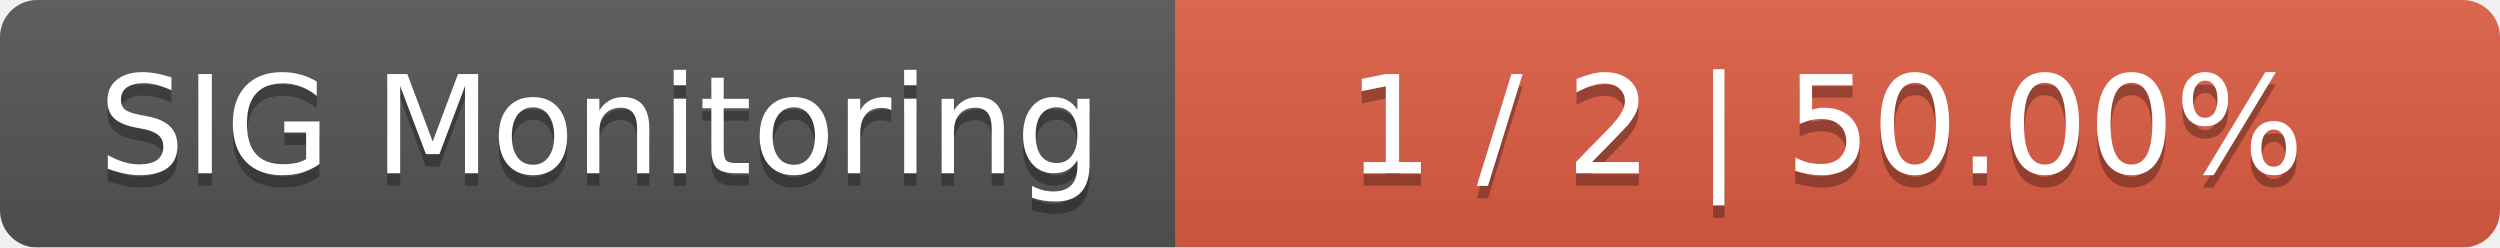
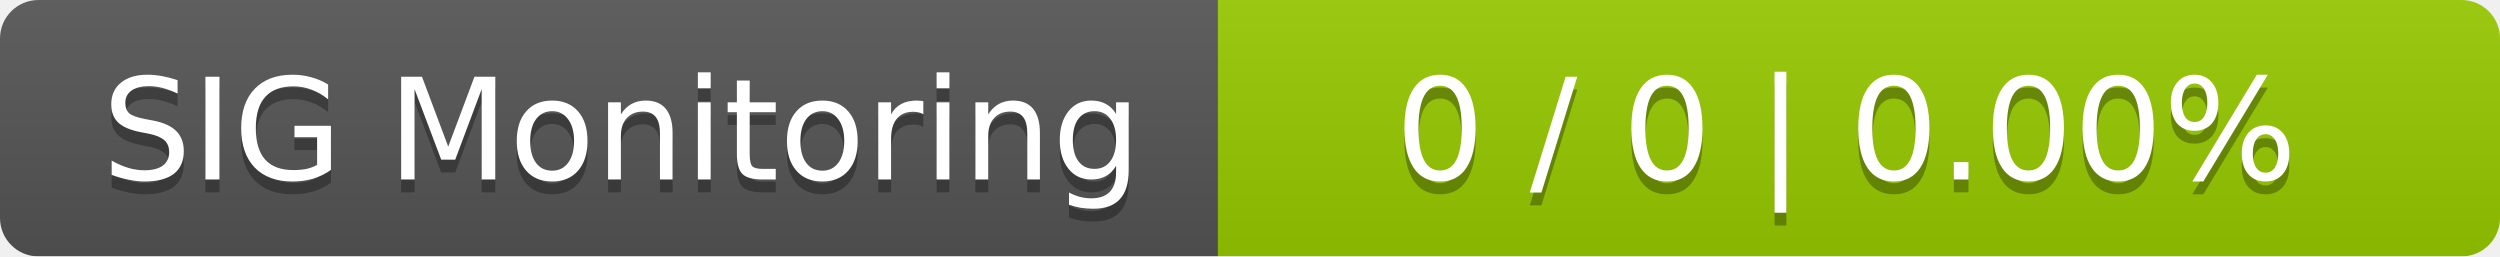
- <svg xmlns="http://www.w3.org/2000/svg" width="202" height="20">
+ <svg xmlns="http://www.w3.org/2000/svg" width="195" height="20">
  <linearGradient id="smooth" x2="0" y2="100%">
    <stop offset="0" stop-color="#bbb" stop-opacity=".1" />
    <stop offset="1" stop-opacity=".1" />
  </linearGradient>
  <mask id="round">
-     <rect width="202" height="20" rx="3" fill="#fff" />
+     <rect width="195" height="20" rx="3" fill="#fff" />
  </mask>
  <g mask="url(#round)">
    <rect width="95" height="20" fill="#555" />
-     <rect x="95" width="107" height="20" fill="#e05d44" />
-     <rect width="202" height="20" fill="url(#smooth)" />
+     <rect x="95" width="100" height="20" fill="#97ca00" />
+     <rect width="195" height="20" fill="url(#smooth)" />
  </g>
  <g fill="#fff" text-anchor="middle" font-family="DejaVu Sans,Verdana,Geneva,sans-serif" font-size="11">
    <text x="48.5" y="15" fill="#010101" fill-opacity=".3">SIG Monitoring</text>
    <text x="48.5" y="14">SIG Monitoring</text>
-     <text x="147.5" y="15" fill="#010101" fill-opacity=".3">1 / 2    |    50.00%</text>
-     <text x="147.5" y="14">1 / 2    |    50.00%</text>
+     <text x="144" y="15" fill="#010101" fill-opacity=".3">0 / 0    |    0.00%</text>
+     <text x="144" y="14">0 / 0    |    0.00%</text>
  </g>
</svg>
